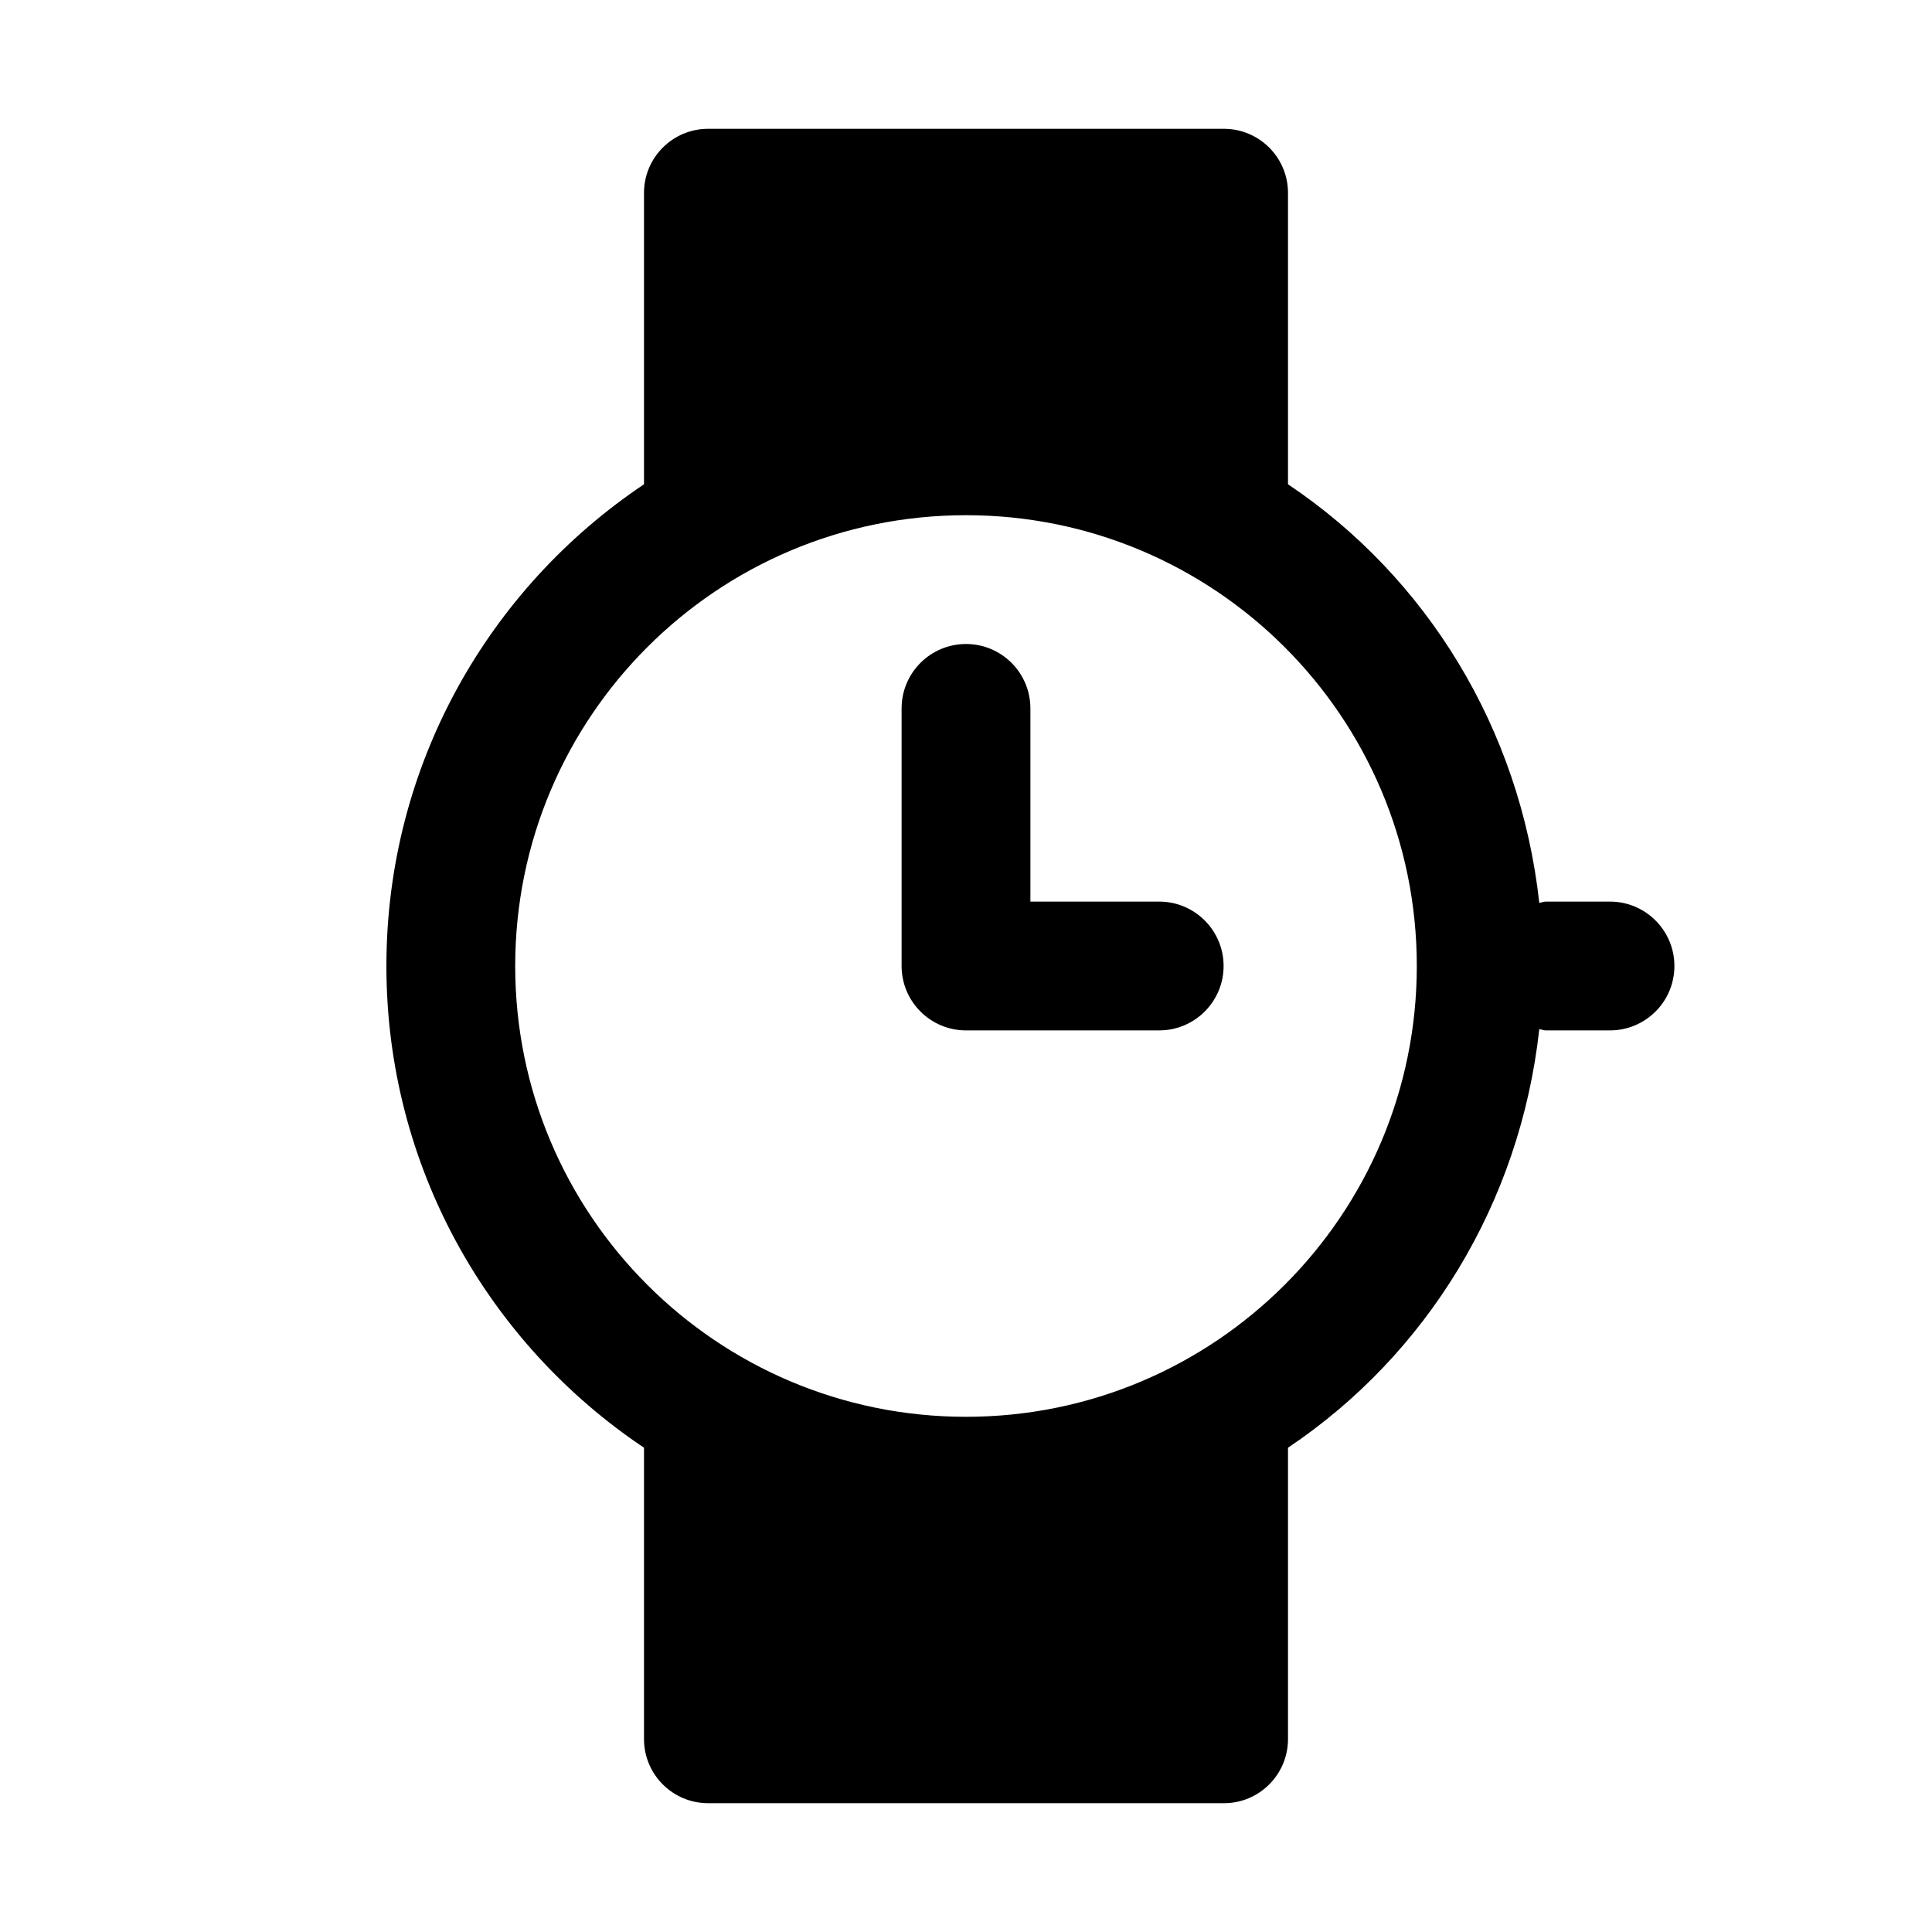
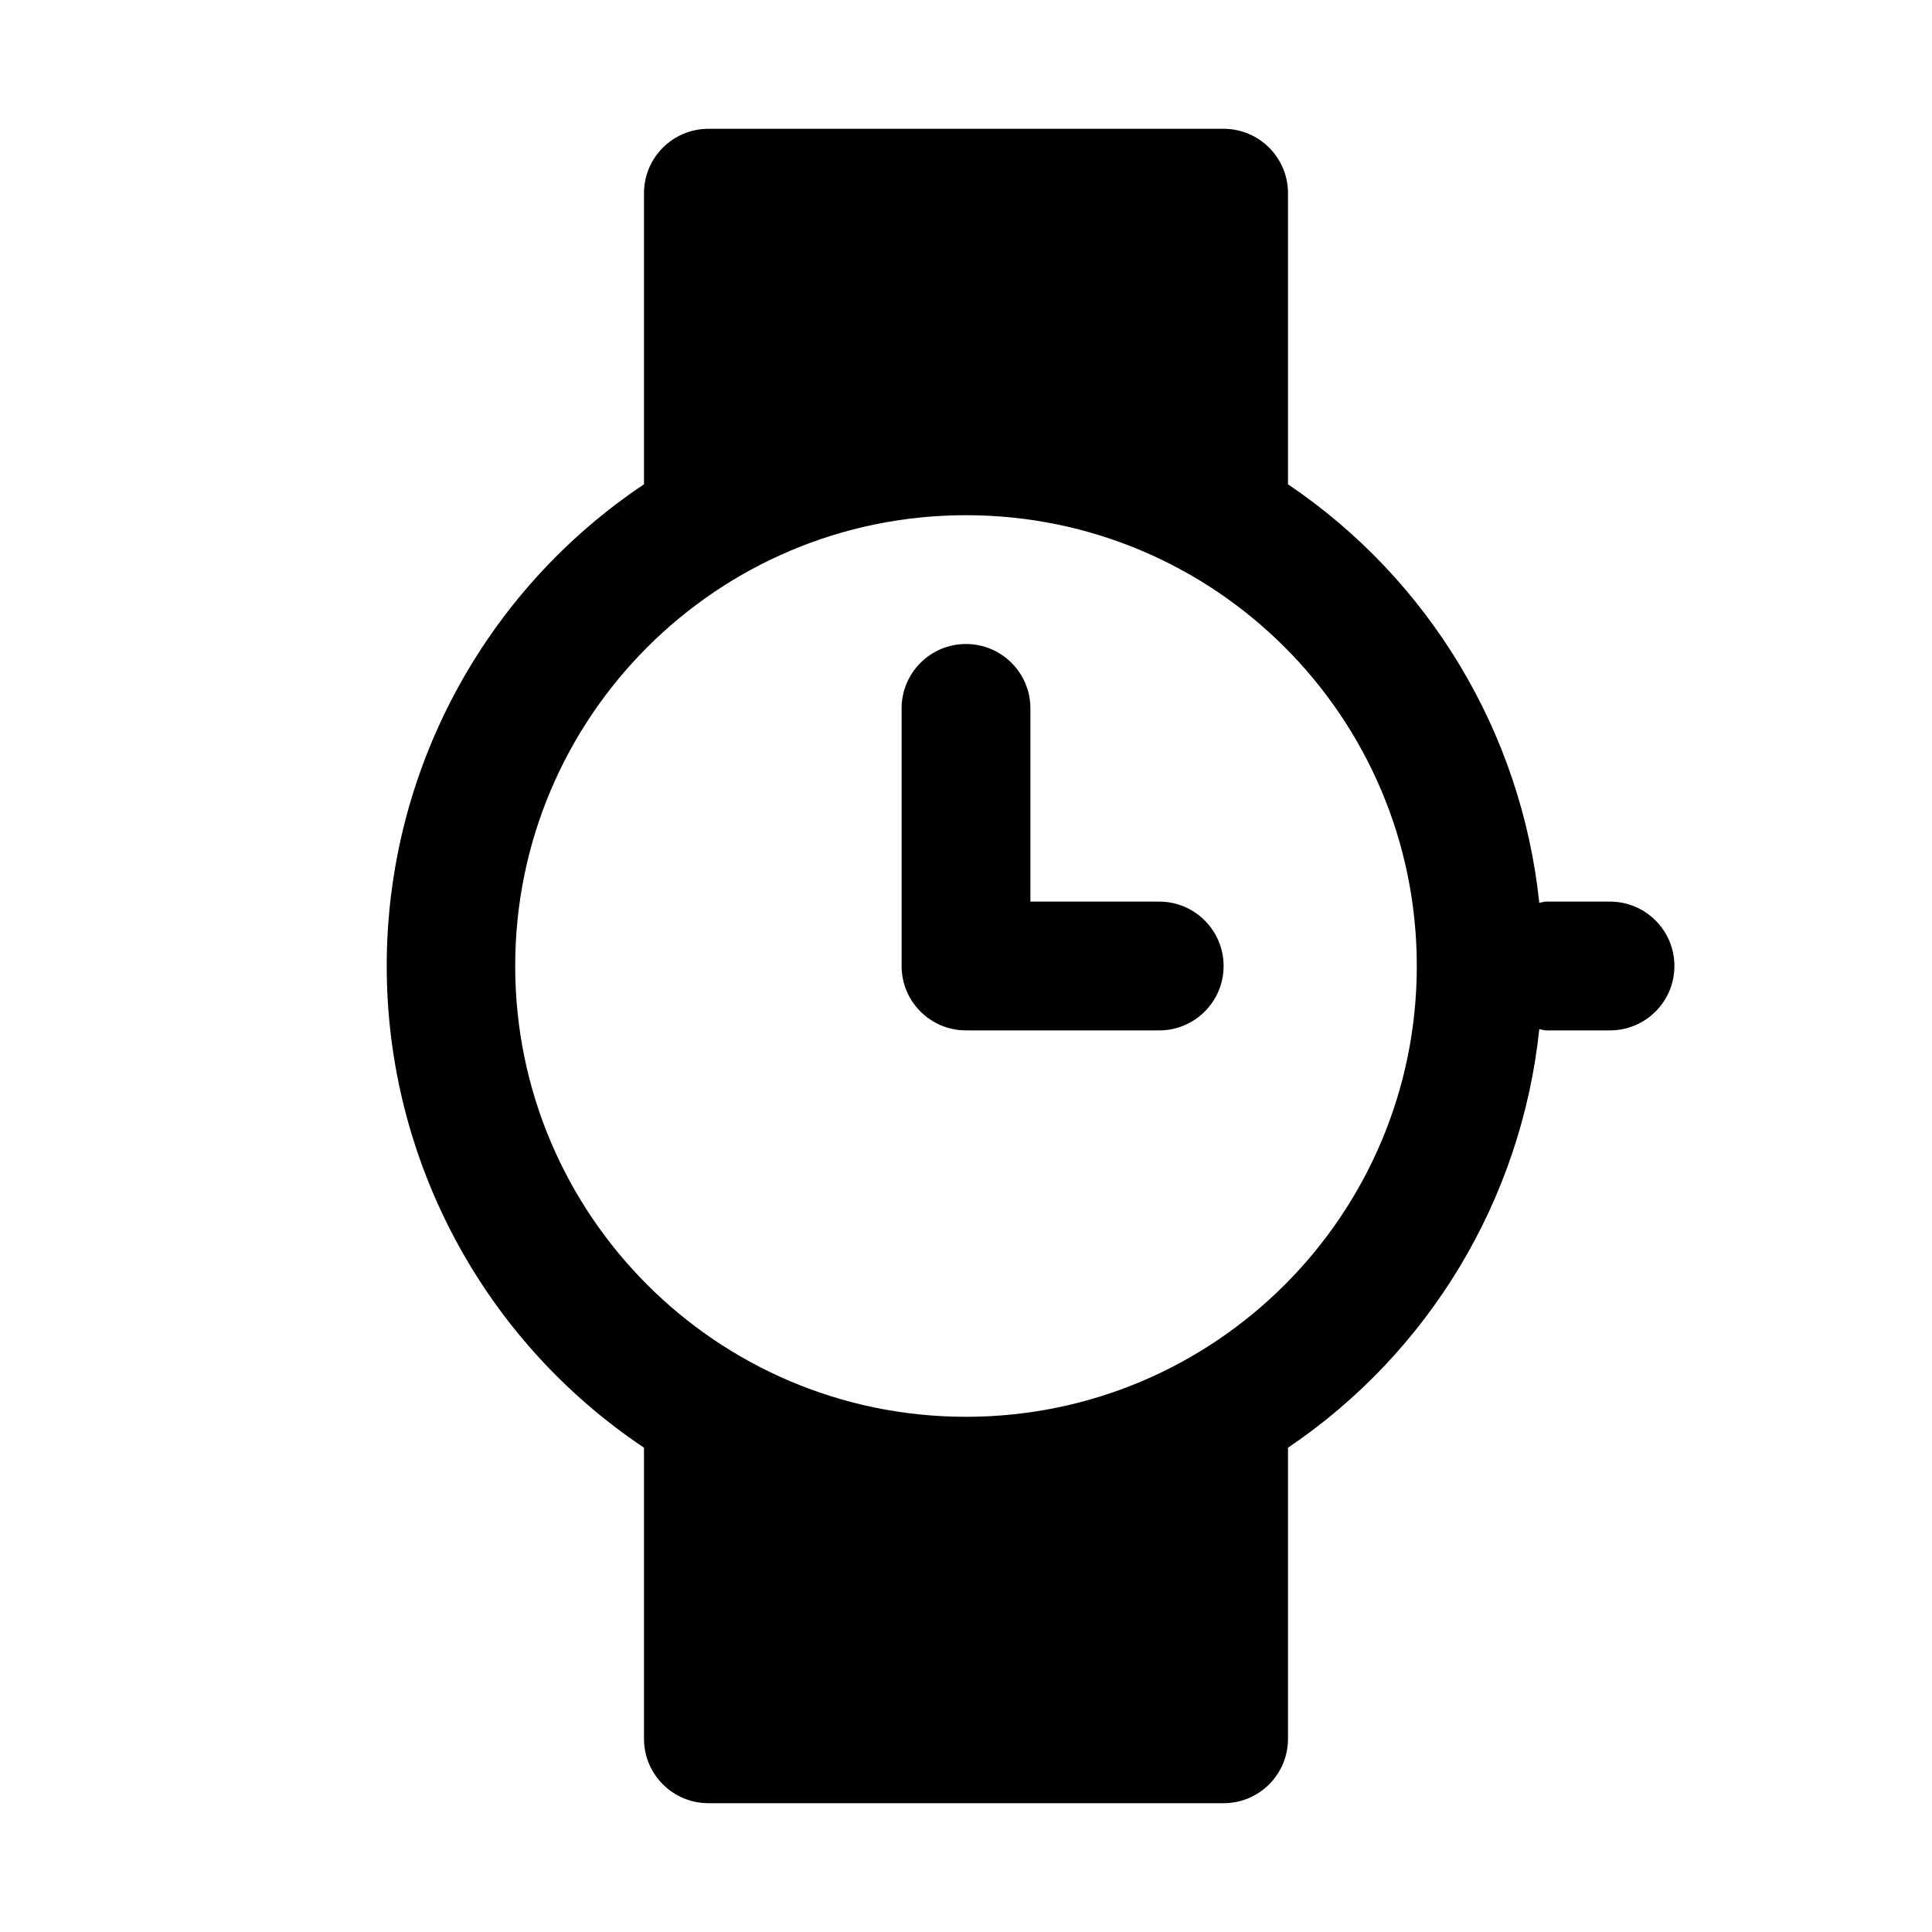
- <svg xmlns="http://www.w3.org/2000/svg" version="1.1" id="watch" width="15" height="15" viewBox="0 0 15 15">
-   <path d="M12.5,7H12c-0.018,0-0.032,0.008-0.049,0.01C11.802,5.657,11.076,4.48,10,3.76V1.498   C10,1.223,9.777,1,9.502,1H5.498C5.223,1,5,1.223,5,1.498v2.262C3.795,4.567,3,5.94,3,7.5s0.795,2.933,2,3.74   v2.262C5,13.777,5.223,14,5.498,14h4.005C9.777,14,10,13.777,10,13.502v-2.262c1.076-0.721,1.802-1.898,1.951-3.25   C11.968,7.992,11.982,8,12,8h0.5C12.776,8,13,7.776,13,7.5C13,7.224,12.776,7,12.5,7z M7.5,11C5.567,11,4,9.433,4,7.5   S5.567,4,7.5,4S11,5.567,11,7.5S9.433,11,7.5,11z" />
-   <path d="M9,7H8V5.5C8,5.224,7.776,5,7.5,5S7,5.224,7,5.5v2C7,7.776,7.224,8,7.5,8H9c0.276,0,0.5-0.224,0.5-0.5   C9.5,7.224,9.276,7,9,7z" />
+ <svg xmlns="http://www.w3.org/2000/svg" width="15" height="15" viewBox="0 0 15 15" id="watch">
+   <path d="M12.5,7H12a.426.426,0,0,0-.049.01A4.484,4.484,0,0,0,10,3.76V1.5A.5.5,0,0,0,9.5,1h-4a.5.5,0,0,0-.5.5V3.76a4.5,4.5,0,0,0,0,7.48V13.5a.5.5,0,0,0,.5.5h4a.5.5,0,0,0,.5-.5V11.24a4.486,4.486,0,0,0,1.951-3.25A.426.426,0,0,0,12,8h.5a.5.5,0,0,0,0-1Zm-5,4A3.5,3.5,0,1,1,11,7.5,3.5,3.5,0,0,1,7.5,11ZM9,7H8V5.5a.5.5,0,0,0-1,0v2a.5.5,0,0,0,.5.5H9A.5.5,0,0,0,9,7Z" />
</svg>
